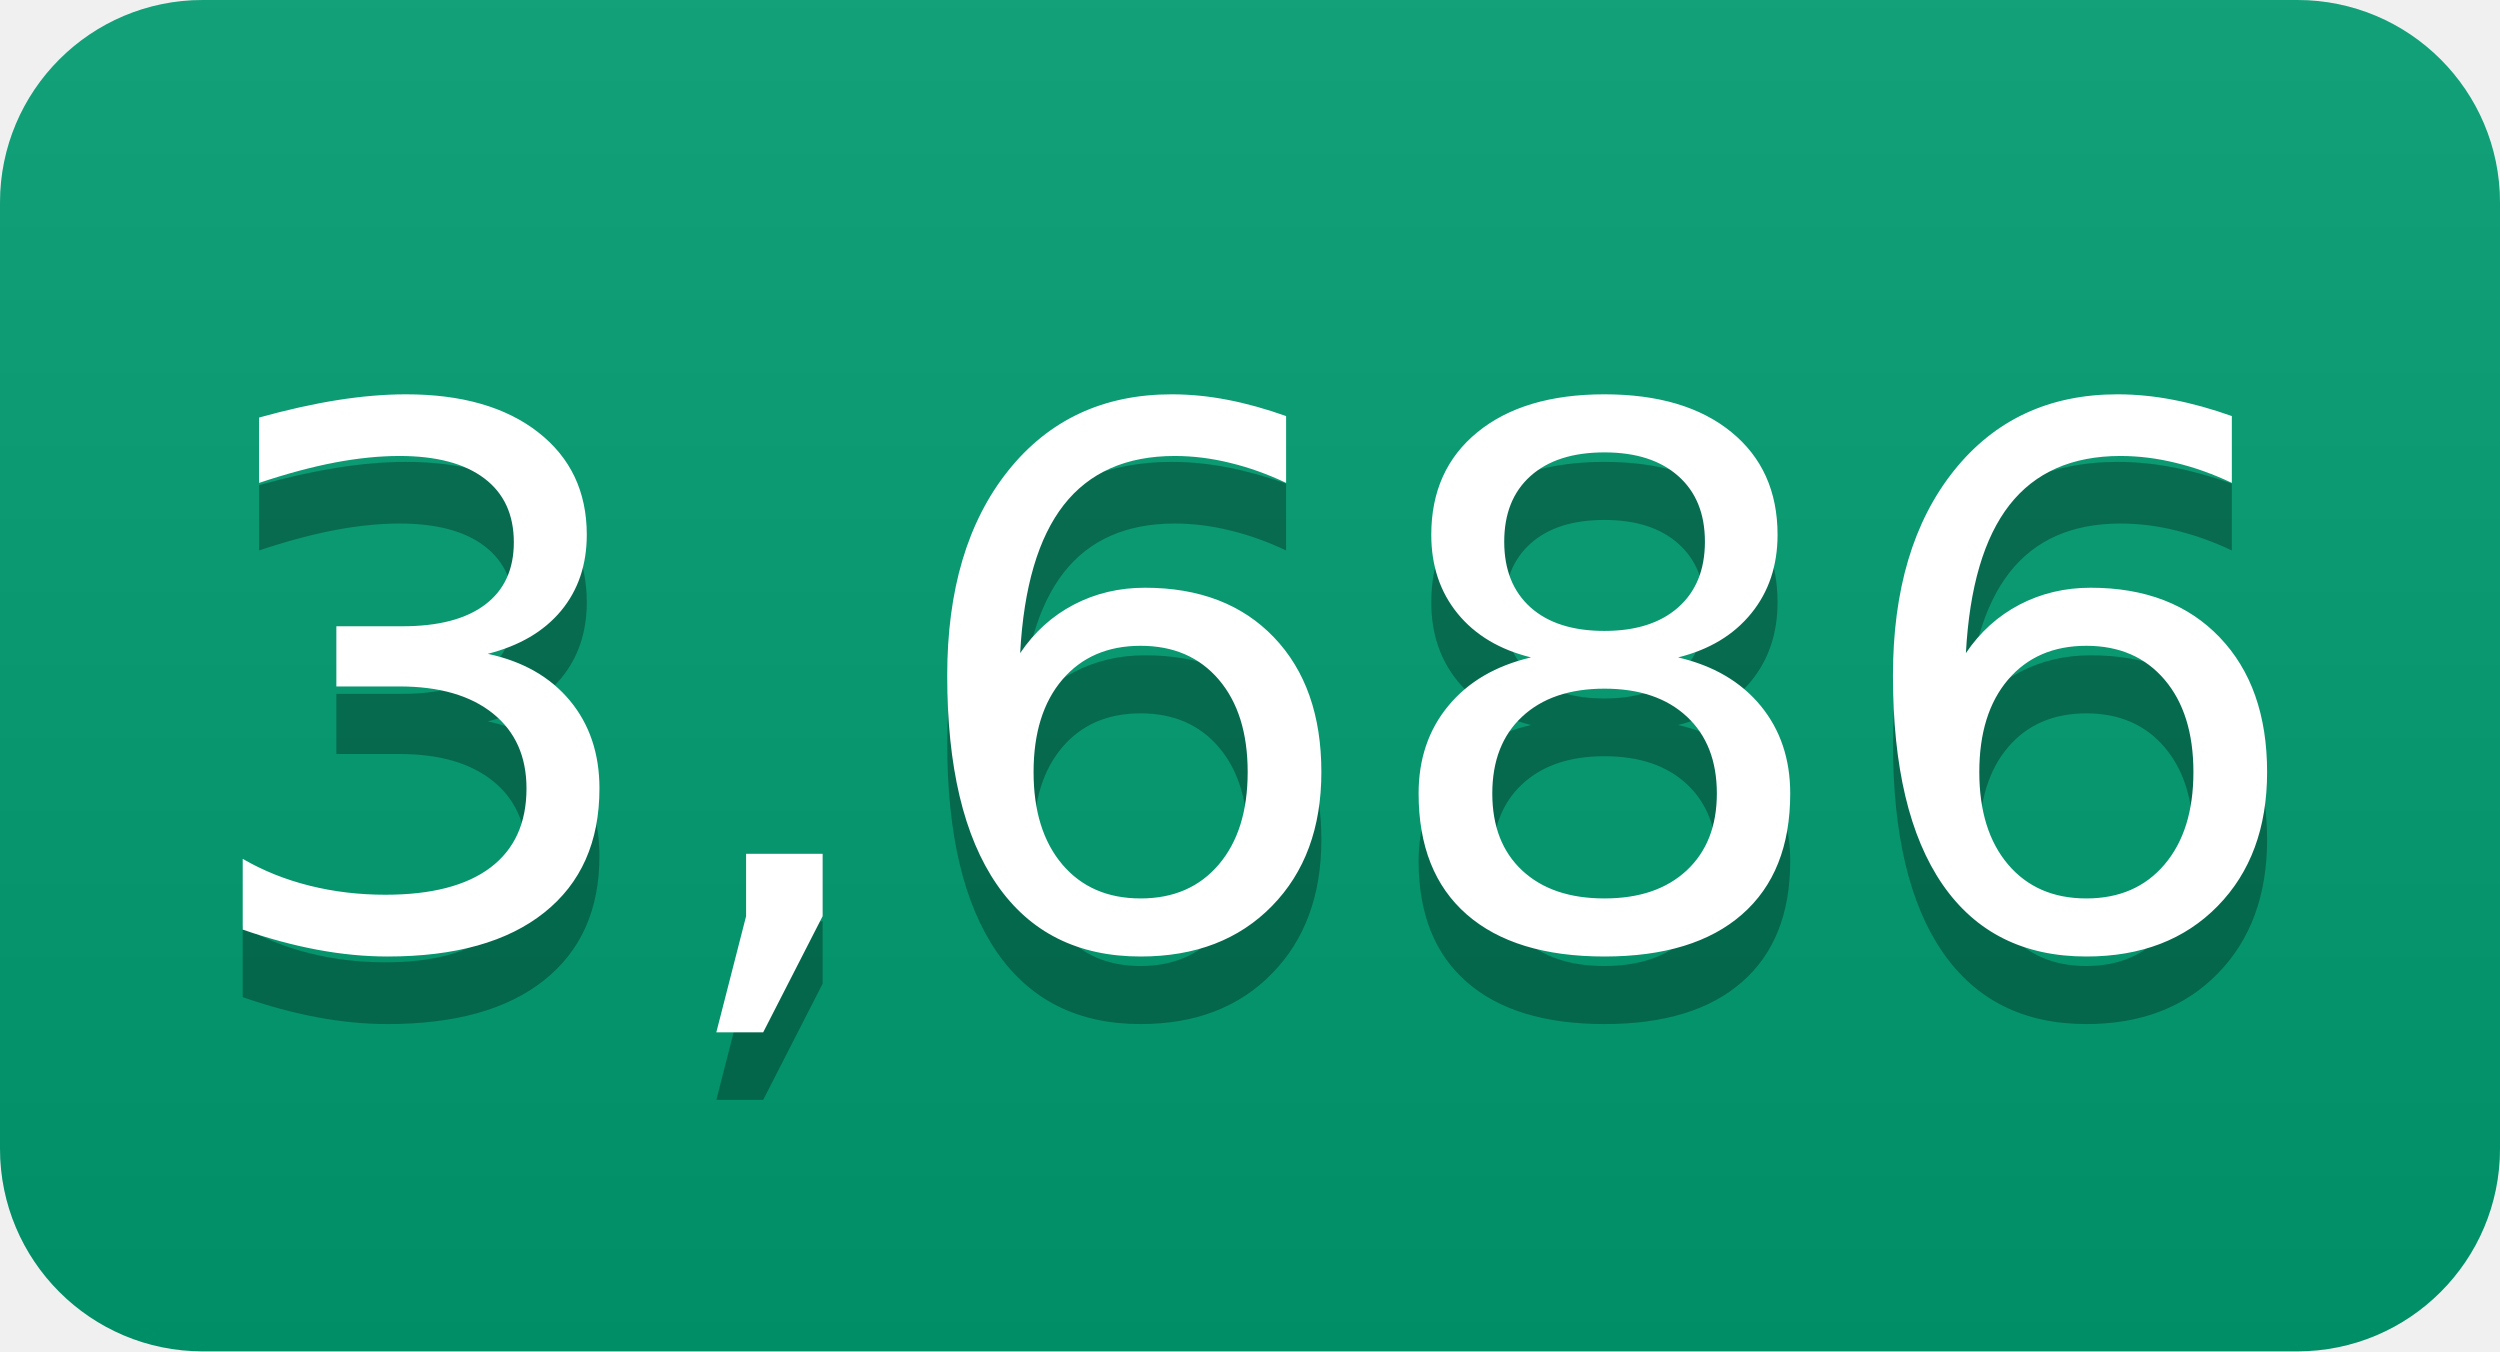
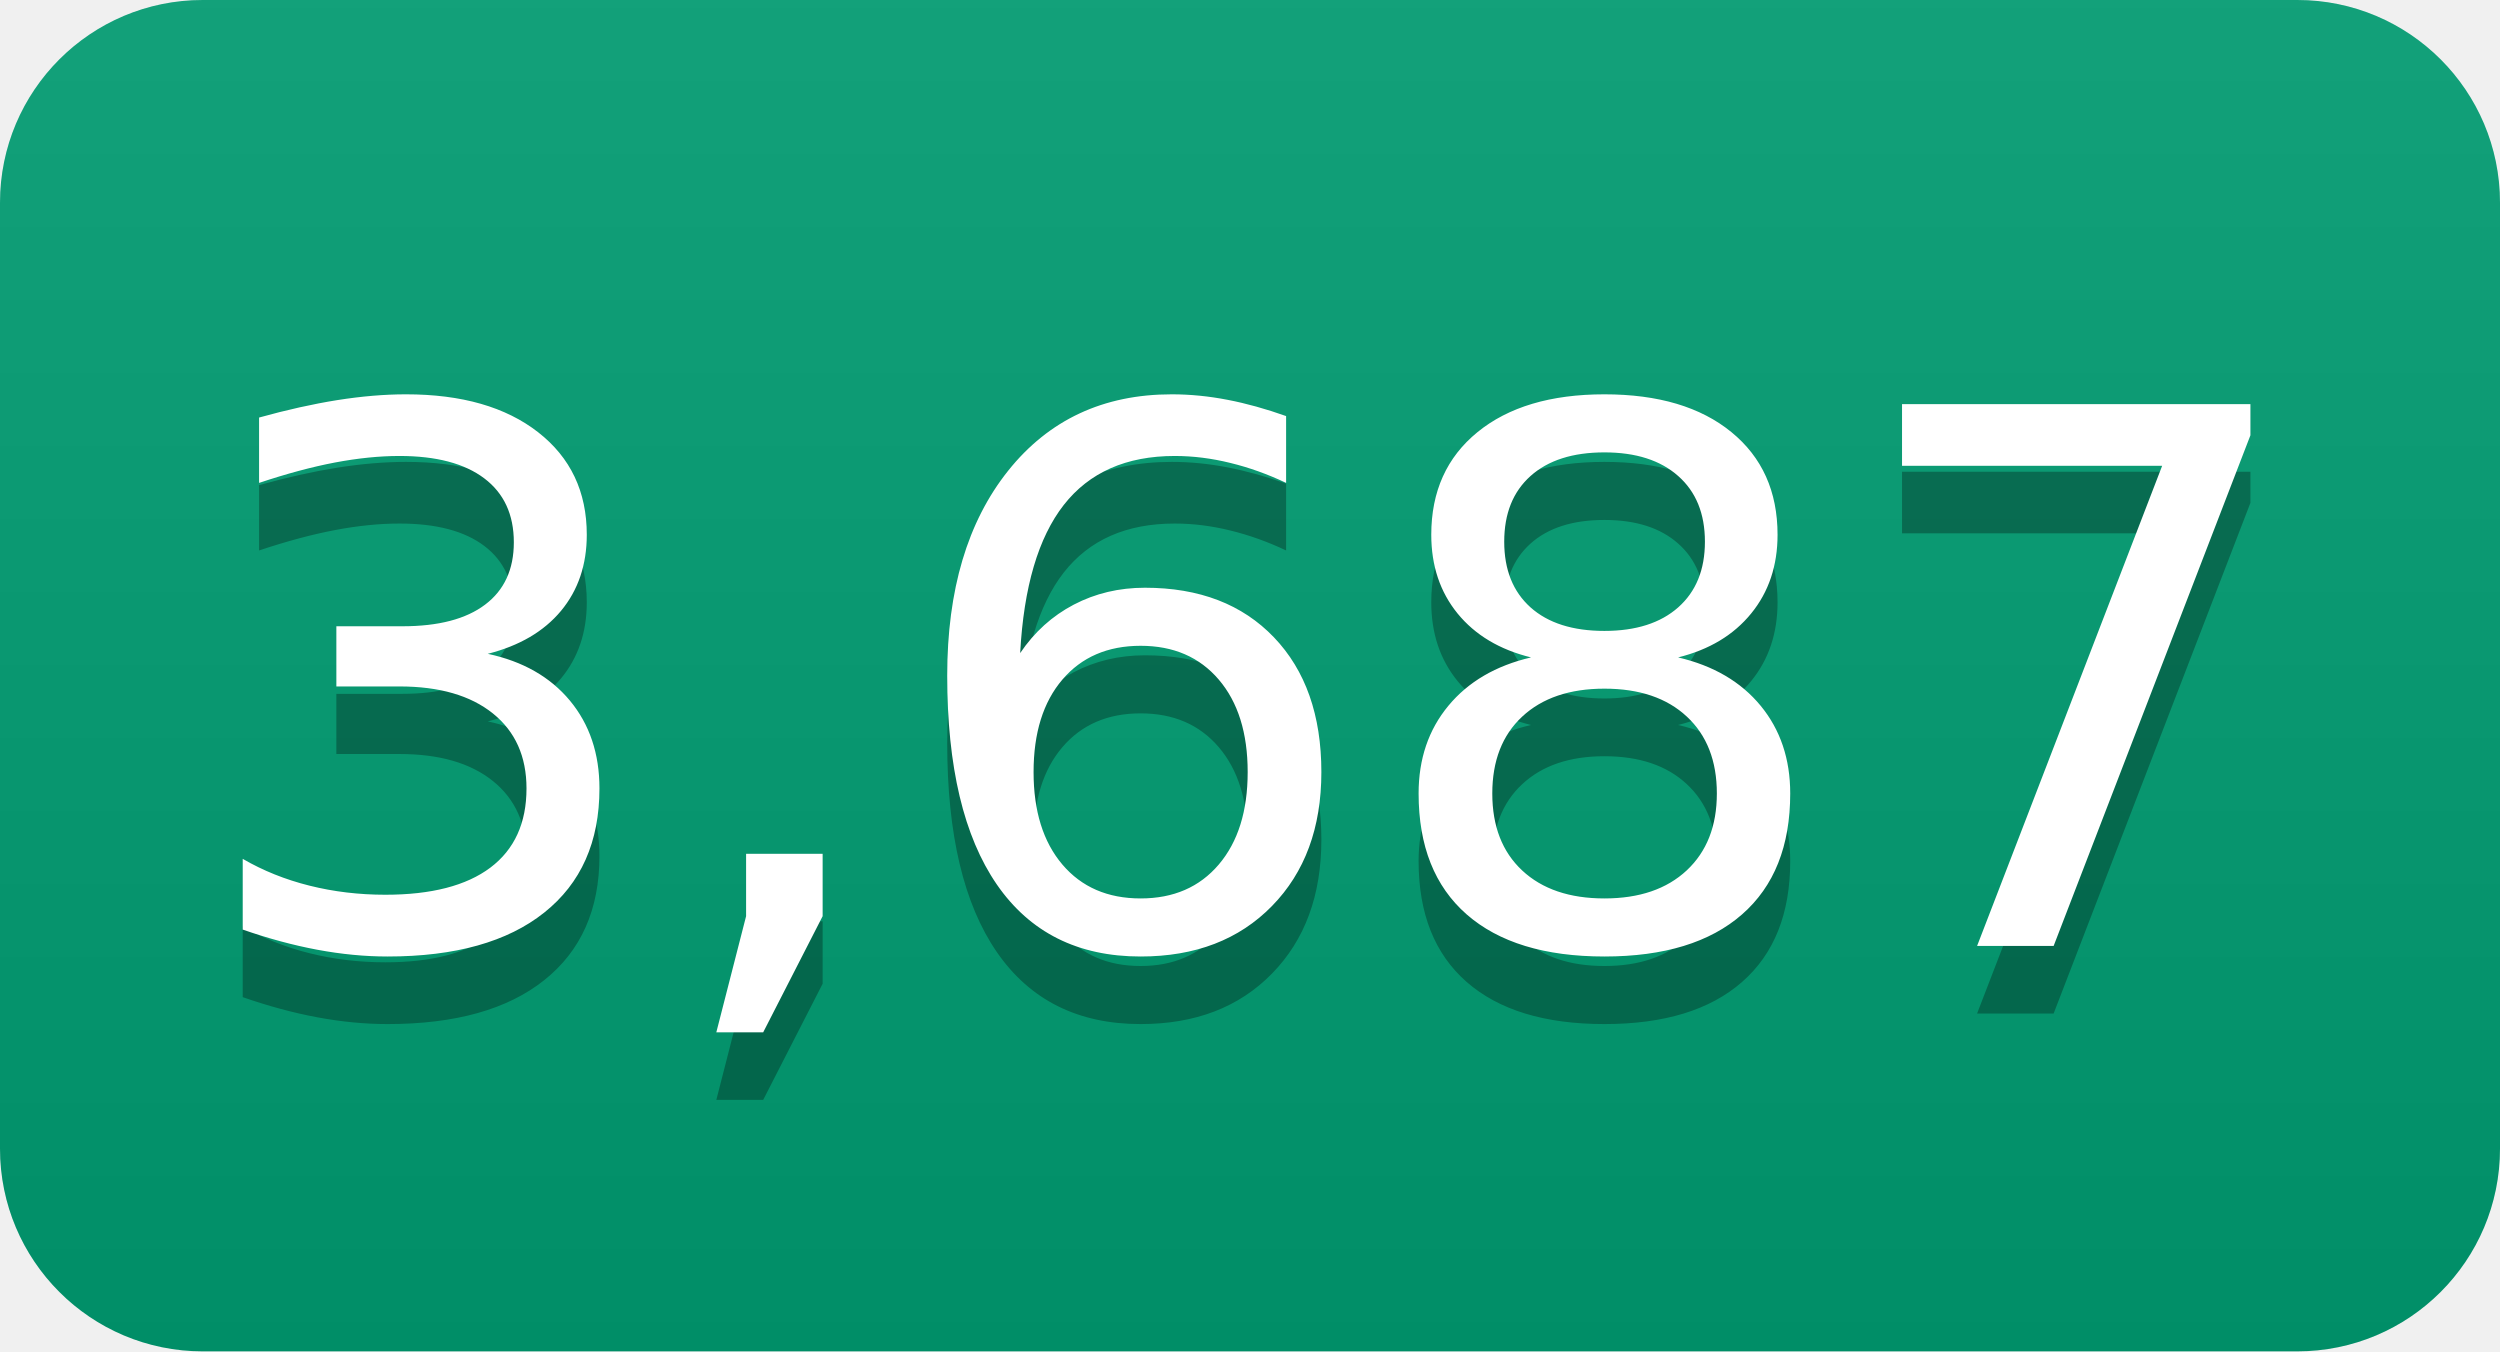
- <svg xmlns="http://www.w3.org/2000/svg" width="37" height="20" role="img" aria-label="3,686">
+ <svg xmlns="http://www.w3.org/2000/svg" width="37" height="20" role="img" aria-label="3,687">
  <linearGradient id="s" x2="0" y2="100%">
    <stop offset="0" stop-color="#bbb" stop-opacity=".1" />
    <stop offset="1" stop-opacity=".1" />
  </linearGradient>
  <clipPath id="r">
    <rect width="37" height="20" rx="3" fill="#fff" />
  </clipPath>
  <g clip-path="url(#r)">
    <rect width="0" height="20" fill="#009e73" />
    <rect x="0" width="37" height="20" fill="#009e73" />
    <rect width="37" height="20" fill="url(#s)" />
  </g>
  <g fill="#fff" text-anchor="middle" font-family="Verdana,Geneva,DejaVu Sans,sans-serif" text-rendering="geometricPrecision" font-size="110">
-     <text aria-hidden="true" x="185" y="150" fill="#010101" fill-opacity=".3" transform="scale(.1)" textLength="270">3,686</text>
-     <text x="185" y="140" transform="scale(.1)" fill="#fff" textLength="270">3,686</text>
+     <text aria-hidden="true" x="185" y="150" fill="#010101" fill-opacity=".3" transform="scale(.1)" textLength="270">3,687</text>
+     <text x="185" y="140" transform="scale(.1)" fill="#fff" textLength="270">3,687</text>
  </g>
</svg>
